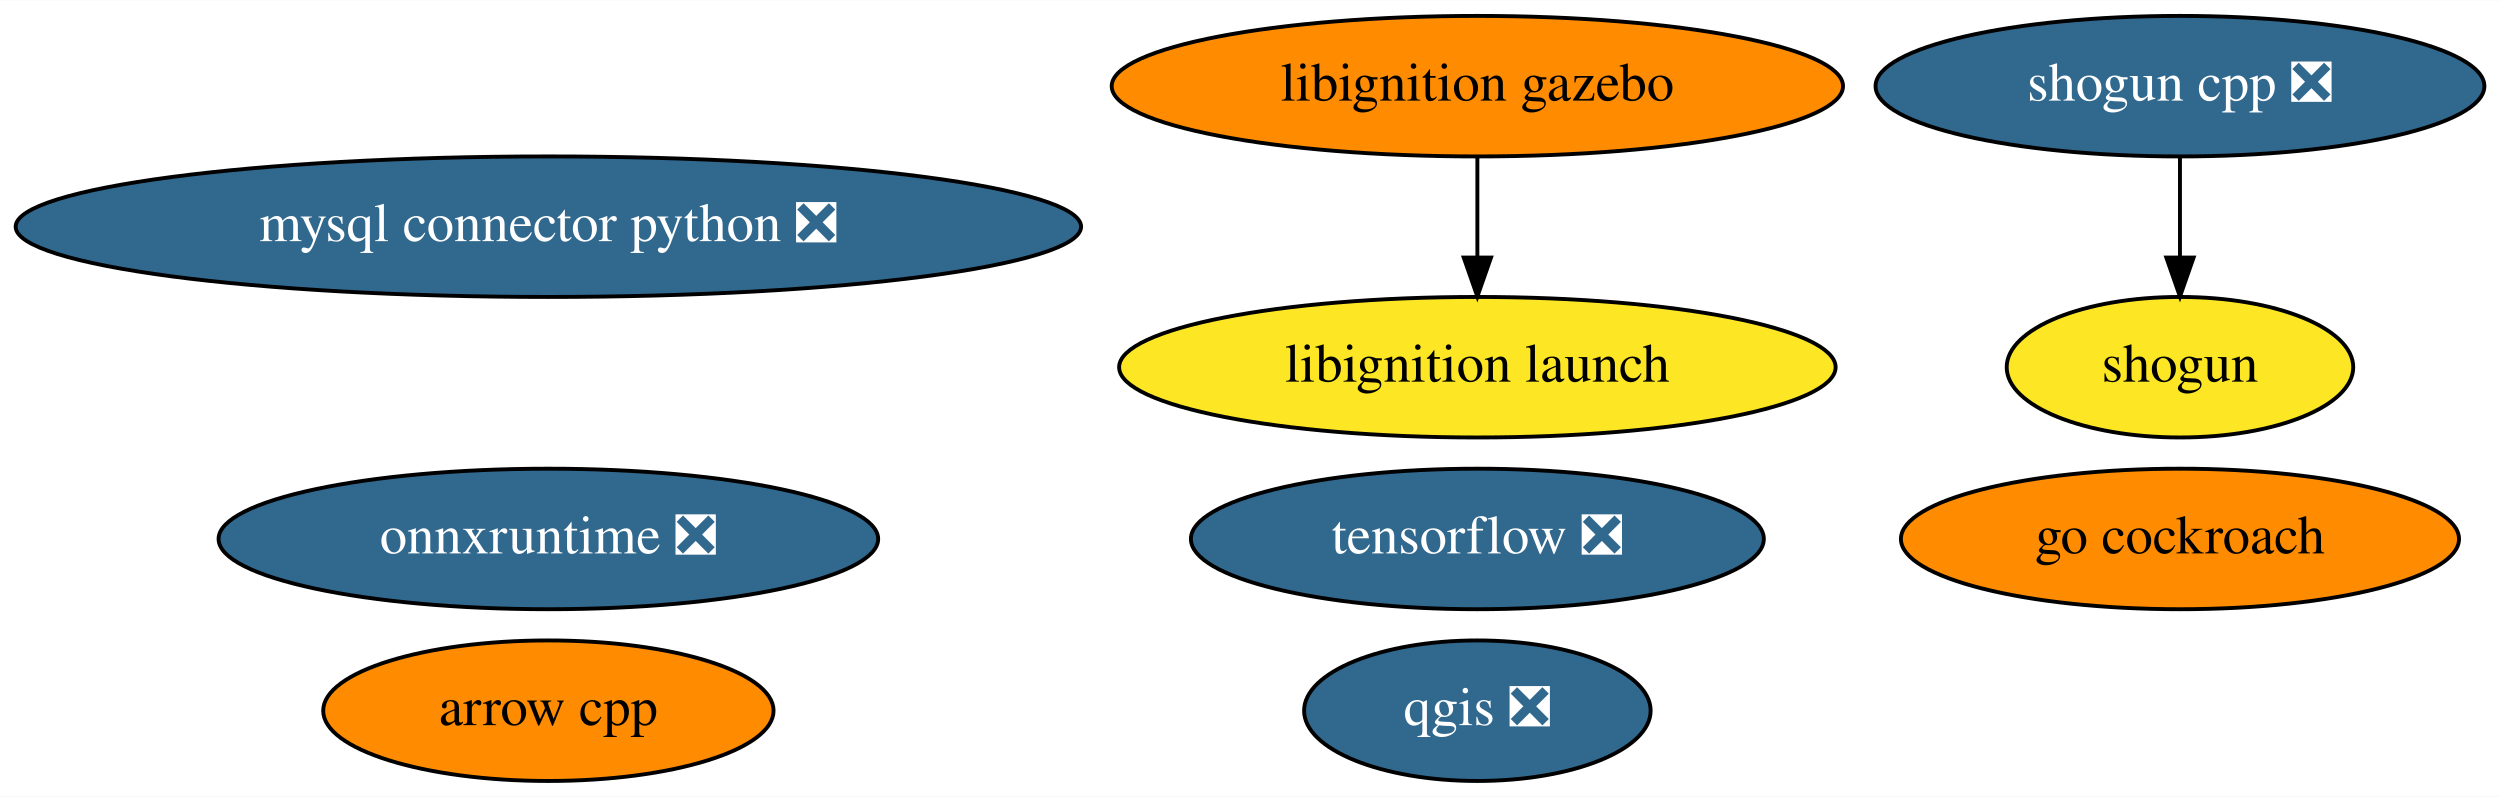
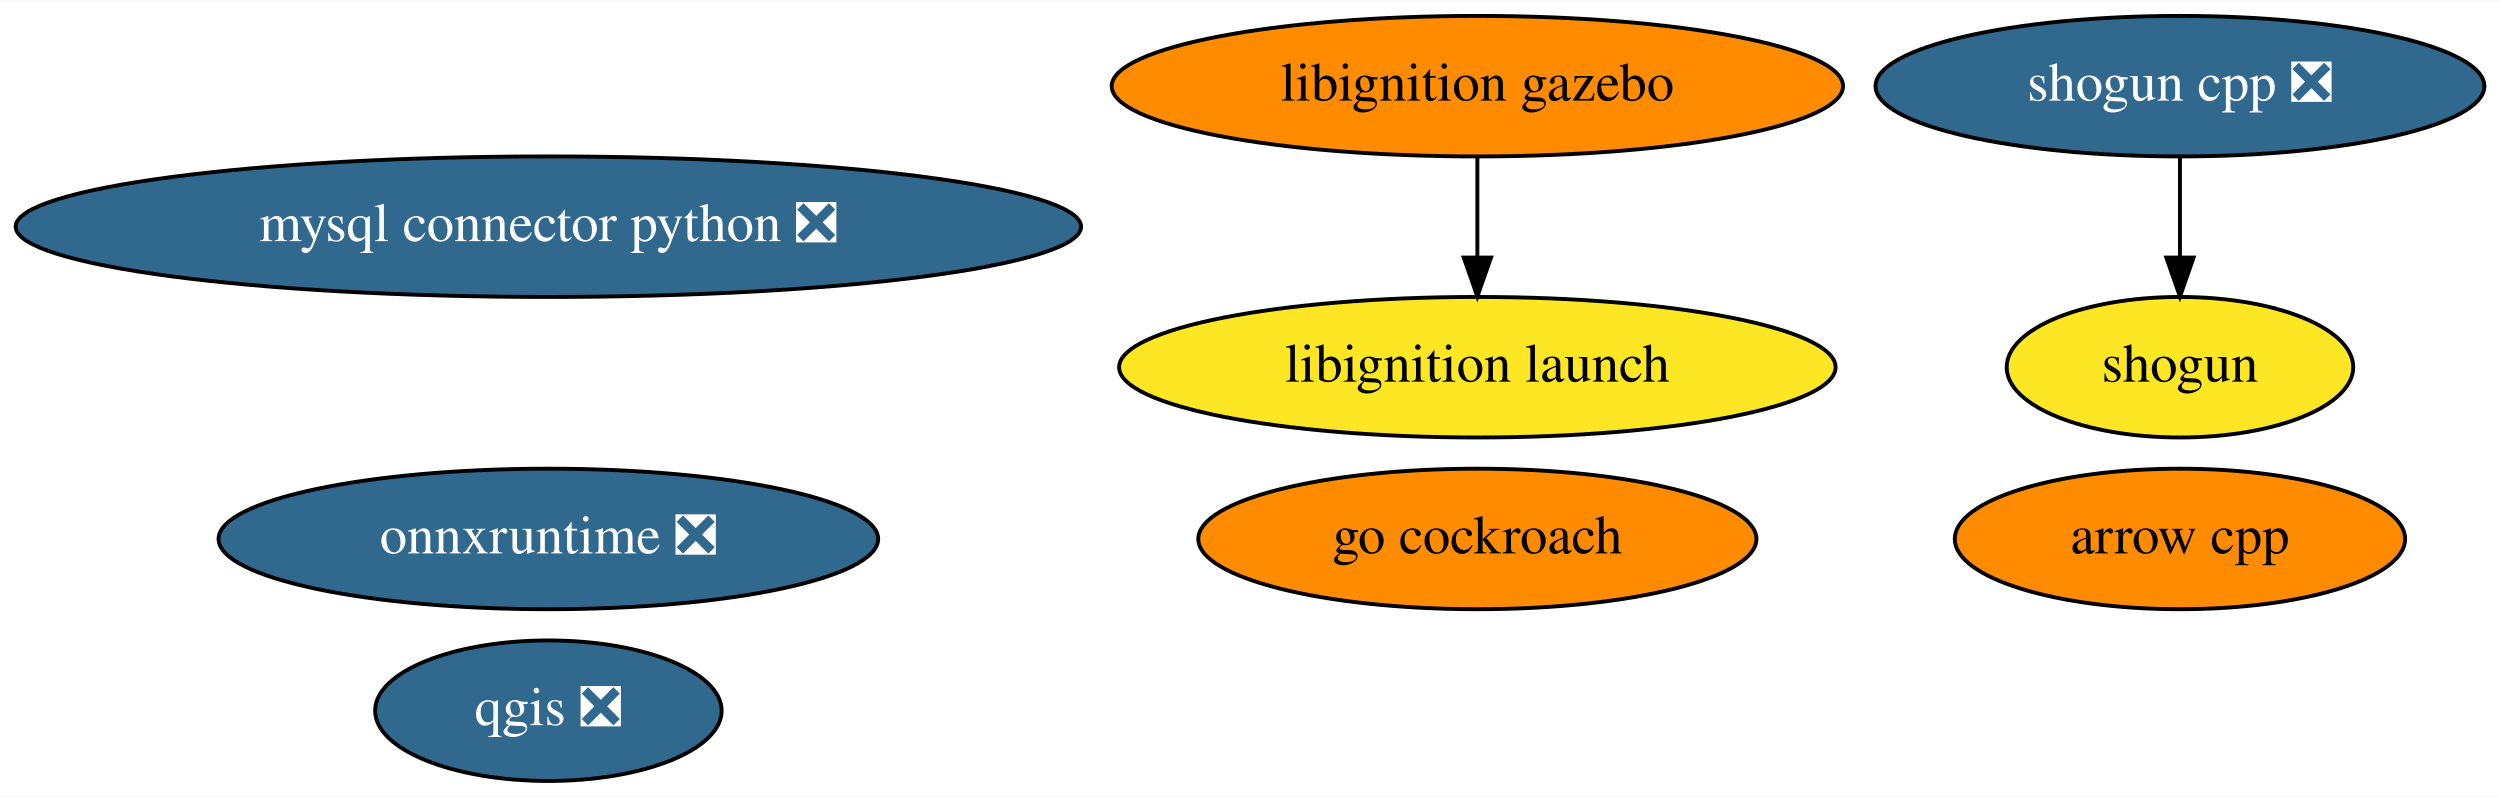
<svg xmlns="http://www.w3.org/2000/svg" xmlns:xlink="http://www.w3.org/1999/xlink" width="640pt" height="204pt" viewBox="0.00 0.00 640.48 204.00">
  <g id="graph0" class="graph" transform="scale(1 1) rotate(0) translate(4 200)">
    <polygon fill="white" stroke="transparent" points="-4,4 -4,-200 636.48,-200 636.48,4 -4,4" />
    <g id="node1" class="node">
      <g id="a_node1">
        <a xlink:href="https://github.com/conda-forge/arrow-cpp-feedstock" xlink:title="arrow cpp">
-           <ellipse fill="#ff8c00" stroke="black" cx="136.49" cy="-18" rx="57.69" ry="18" />
-           <text text-anchor="middle" x="136.49" y="-14.3" font-family="Times,serif" font-size="14.00">arrow cpp</text>
+           <ellipse fill="#ff8c00" stroke="black" cx="554.49" cy="-62" rx="57.69" ry="18" />
+           <text text-anchor="middle" x="554.49" y="-58.3" font-family="Times,serif" font-size="14.00">arrow cpp</text>
        </a>
      </g>
    </g>
    <g id="node2" class="node">
      <g id="a_node2">
        <a xlink:href="https://github.com/conda-forge/mysql-connector-python-feedstock/pull/64" xlink:title="mysql connector python ❎">
          <ellipse fill="#31688e" stroke="black" cx="136.49" cy="-142" rx="136.48" ry="18" />
          <text text-anchor="middle" x="136.49" y="-138.3" font-family="Times,serif" font-size="14.00" fill="white">mysql connector python ❎</text>
        </a>
      </g>
    </g>
    <g id="node3" class="node">
      <g id="a_node3">
        <a xlink:href="https://github.com/conda-forge/qgis-feedstock/pull/236" xlink:title="qgis ❎">
-           <ellipse fill="#31688e" stroke="black" cx="374.49" cy="-18" rx="44.39" ry="18" />
-           <text text-anchor="middle" x="374.49" y="-14.3" font-family="Times,serif" font-size="14.00" fill="white">qgis ❎</text>
+           <ellipse fill="#31688e" stroke="black" cx="136.49" cy="-18" rx="44.39" ry="18" />
+           <text text-anchor="middle" x="136.49" y="-14.3" font-family="Times,serif" font-size="14.00" fill="white">qgis ❎</text>
        </a>
      </g>
    </g>
    <g id="node4" class="node">
      <g id="a_node4">
        <a xlink:href="https://github.com/conda-forge/shogun-feedstock" xlink:title="shogun">
          <ellipse fill="#fde725" stroke="black" cx="554.49" cy="-106" rx="44.39" ry="18" />
          <text text-anchor="middle" x="554.49" y="-102.3" font-family="Times,serif" font-size="14.00">shogun</text>
        </a>
      </g>
    </g>
    <g id="node5" class="node">
      <g id="a_node5">
        <a xlink:href="https://github.com/conda-forge/shogun-cpp-feedstock/pull/51" xlink:title="shogun cpp ❎">
          <ellipse fill="#31688e" stroke="black" cx="554.49" cy="-178" rx="77.99" ry="18" />
          <text text-anchor="middle" x="554.49" y="-174.3" font-family="Times,serif" font-size="14.00" fill="white">shogun cpp ❎</text>
        </a>
      </g>
    </g>
    <g id="edge1" class="edge">
      <path fill="none" stroke="black" d="M554.49,-159.7C554.49,-151.98 554.49,-142.71 554.49,-134.11" />
      <polygon fill="black" stroke="black" points="557.99,-134.1 554.49,-124.1 550.99,-134.1 557.99,-134.1" />
    </g>
    <g id="node6" class="node">
      <g id="a_node6">
-         <a xlink:href="https://github.com/conda-forge/tensorflow-feedstock/pull/232" xlink:title="tensorflow ❎">
-           <ellipse fill="#31688e" stroke="black" cx="374.49" cy="-62" rx="73.39" ry="18" />
-           <text text-anchor="middle" x="374.49" y="-58.3" font-family="Times,serif" font-size="14.00" fill="white">tensorflow ❎</text>
+         <a xlink:href="https://github.com/conda-forge/go-cockroach-feedstock" xlink:title="go cockroach">
+           <ellipse fill="#ff8c00" stroke="black" cx="374.49" cy="-62" rx="71.49" ry="18" />
+           <text text-anchor="middle" x="374.49" y="-58.3" font-family="Times,serif" font-size="14.00">go cockroach</text>
        </a>
      </g>
    </g>
    <g id="node7" class="node">
      <g id="a_node7">
-         <a xlink:href="https://github.com/conda-forge/go-cockroach-feedstock" xlink:title="go cockroach">
-           <ellipse fill="#ff8c00" stroke="black" cx="554.49" cy="-62" rx="71.49" ry="18" />
-           <text text-anchor="middle" x="554.49" y="-58.3" font-family="Times,serif" font-size="14.00">go cockroach</text>
-         </a>
-       </g>
-     </g>
-     <g id="node8" class="node">
-       <g id="a_node8">
        <a xlink:href="https://github.com/conda-forge/libignition-gazebo-feedstock" xlink:title="libignition gazebo">
          <ellipse fill="#ff8c00" stroke="black" cx="374.49" cy="-178" rx="93.68" ry="18" />
          <text text-anchor="middle" x="374.49" y="-174.3" font-family="Times,serif" font-size="14.00">libignition gazebo</text>
        </a>
      </g>
    </g>
-     <g id="node9" class="node">
-       <g id="a_node9">
+     <g id="node8" class="node">
+       <g id="a_node8">
        <a xlink:href="https://github.com/conda-forge/libignition-launch-feedstock" xlink:title="libignition launch">
          <ellipse fill="#fde725" stroke="black" cx="374.49" cy="-106" rx="91.78" ry="18" />
          <text text-anchor="middle" x="374.49" y="-102.3" font-family="Times,serif" font-size="14.00">libignition launch</text>
        </a>
      </g>
    </g>
    <g id="edge2" class="edge">
      <path fill="none" stroke="black" d="M374.49,-159.7C374.49,-151.98 374.49,-142.71 374.49,-134.11" />
      <polygon fill="black" stroke="black" points="377.99,-134.1 374.49,-124.1 370.99,-134.1 377.99,-134.1" />
    </g>
-     <g id="node10" class="node">
-       <g id="a_node10">
+     <g id="node9" class="node">
+       <g id="a_node9">
        <a xlink:href="https://github.com/conda-forge/onnxruntime-feedstock/pull/32" xlink:title="onnxruntime ❎">
          <ellipse fill="#31688e" stroke="black" cx="136.49" cy="-62" rx="84.49" ry="18" />
          <text text-anchor="middle" x="136.49" y="-58.3" font-family="Times,serif" font-size="14.00" fill="white">onnxruntime ❎</text>
        </a>
      </g>
    </g>
  </g>
</svg>
